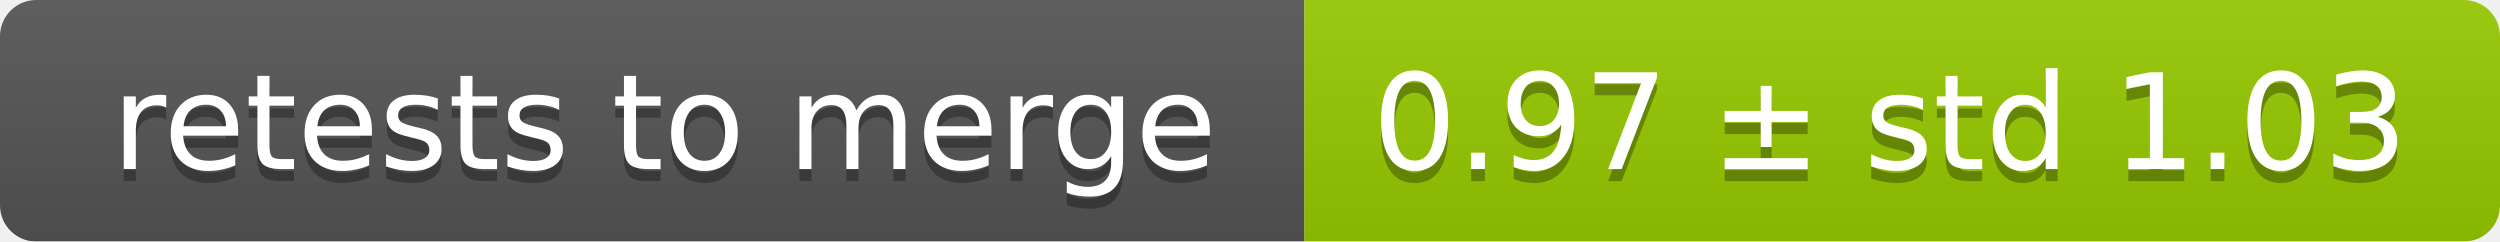
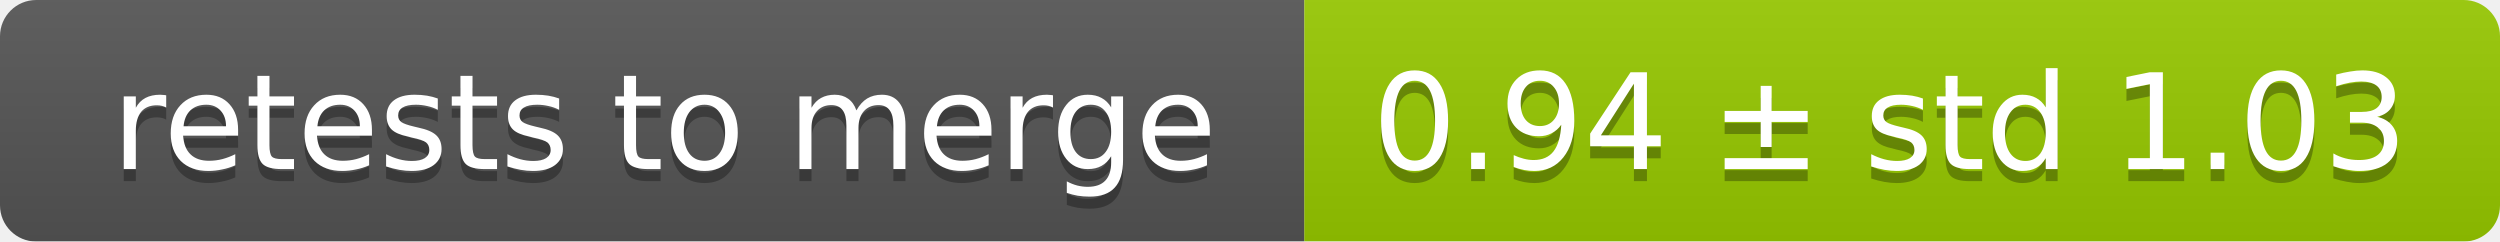
<svg xmlns="http://www.w3.org/2000/svg" width="207" height="20">
  <linearGradient id="smooth" x2="0" y2="100%">
    <stop offset="0" stop-color="#bbb" stop-opacity=".1" />
    <stop offset="1" stop-opacity=".1" />
  </linearGradient>
  <mask id="round">
    <rect width="207" height="20" rx="3" fill="#fff" />
  </mask>
  <g mask="url(#round)">
    <rect width="108" height="20" fill="#555" />
    <rect x="108" width="99" height="20" fill="#97ca00" />
    <rect width="207" height="20" fill="url(#smooth)" />
  </g>
  <g fill="#fff" text-anchor="middle" font-family="DejaVu Sans,Verdana,Geneva,sans-serif" font-size="11">
    <text x="55" y="15" fill="#010101" fill-opacity=".3">retests to merge</text>
    <text x="55" y="14">retests to merge</text>
-     <text x="156.5" y="15" fill="#010101" fill-opacity=".3">0.97 ± std 1.03</text>
-     <text x="156.5" y="14">0.97 ± std 1.03</text>
+     <text x="156.5" y="15" fill="#010101" fill-opacity=".3">0.94 ± std 1.03</text>
+     <text x="156.5" y="14">0.94 ± std 1.03</text>
  </g>
</svg>
